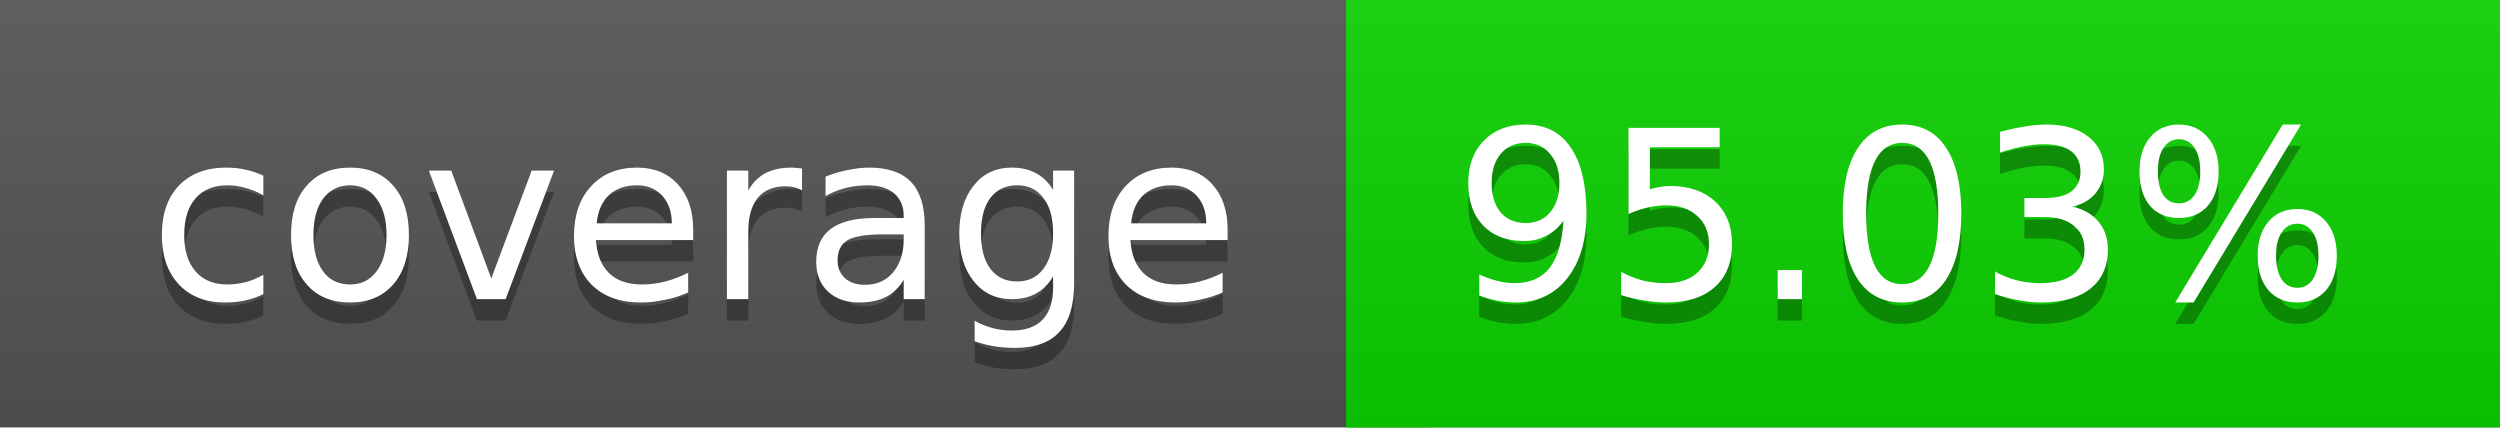
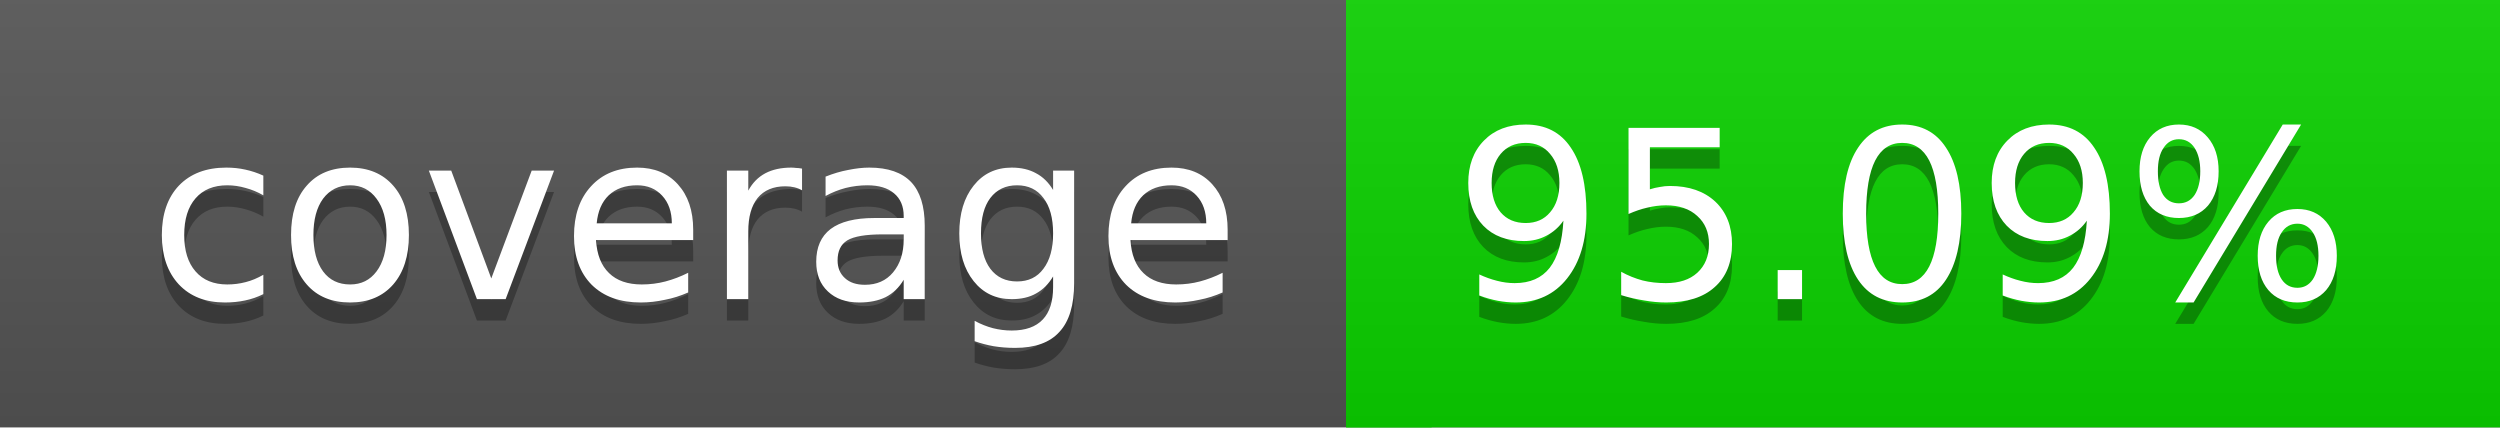
<svg xmlns="http://www.w3.org/2000/svg" width="117" height="20">
  <linearGradient id="a" x2="0" y2="100%">
    <stop offset="0" stop-color="#bbb" stop-opacity=".1" />
    <stop offset="1" stop-opacity=".1" />
  </linearGradient>
  <rect rx="0" width="117" height="20" fill="#555" />
  <rect rx="0" x="63" width="54" height="20" fill="#0bd200" />
  <path fill="#0bd200" d="M63 0h4v20h-4z" />
  <rect rx="0" width="117" height="20" fill="url(#a)" />
  <g fill="#fff" text-anchor="middle" font-family="DejaVu Sans,Verdana,Geneva,sans-serif" font-size="11">
    <text x="32.5" y="15" fill="#010101" fill-opacity=".3">coverage</text>
    <text x="32.5" y="14">coverage</text>
-     <text x="89" y="15" fill="#010101" fill-opacity=".3">95.03%</text>
-     <text x="89" y="14">95.03%</text>
+     <text x="89" y="15" fill="#010101" fill-opacity=".3">95.09%</text>
+     <text x="89" y="14">95.09%</text>
  </g>
</svg>
